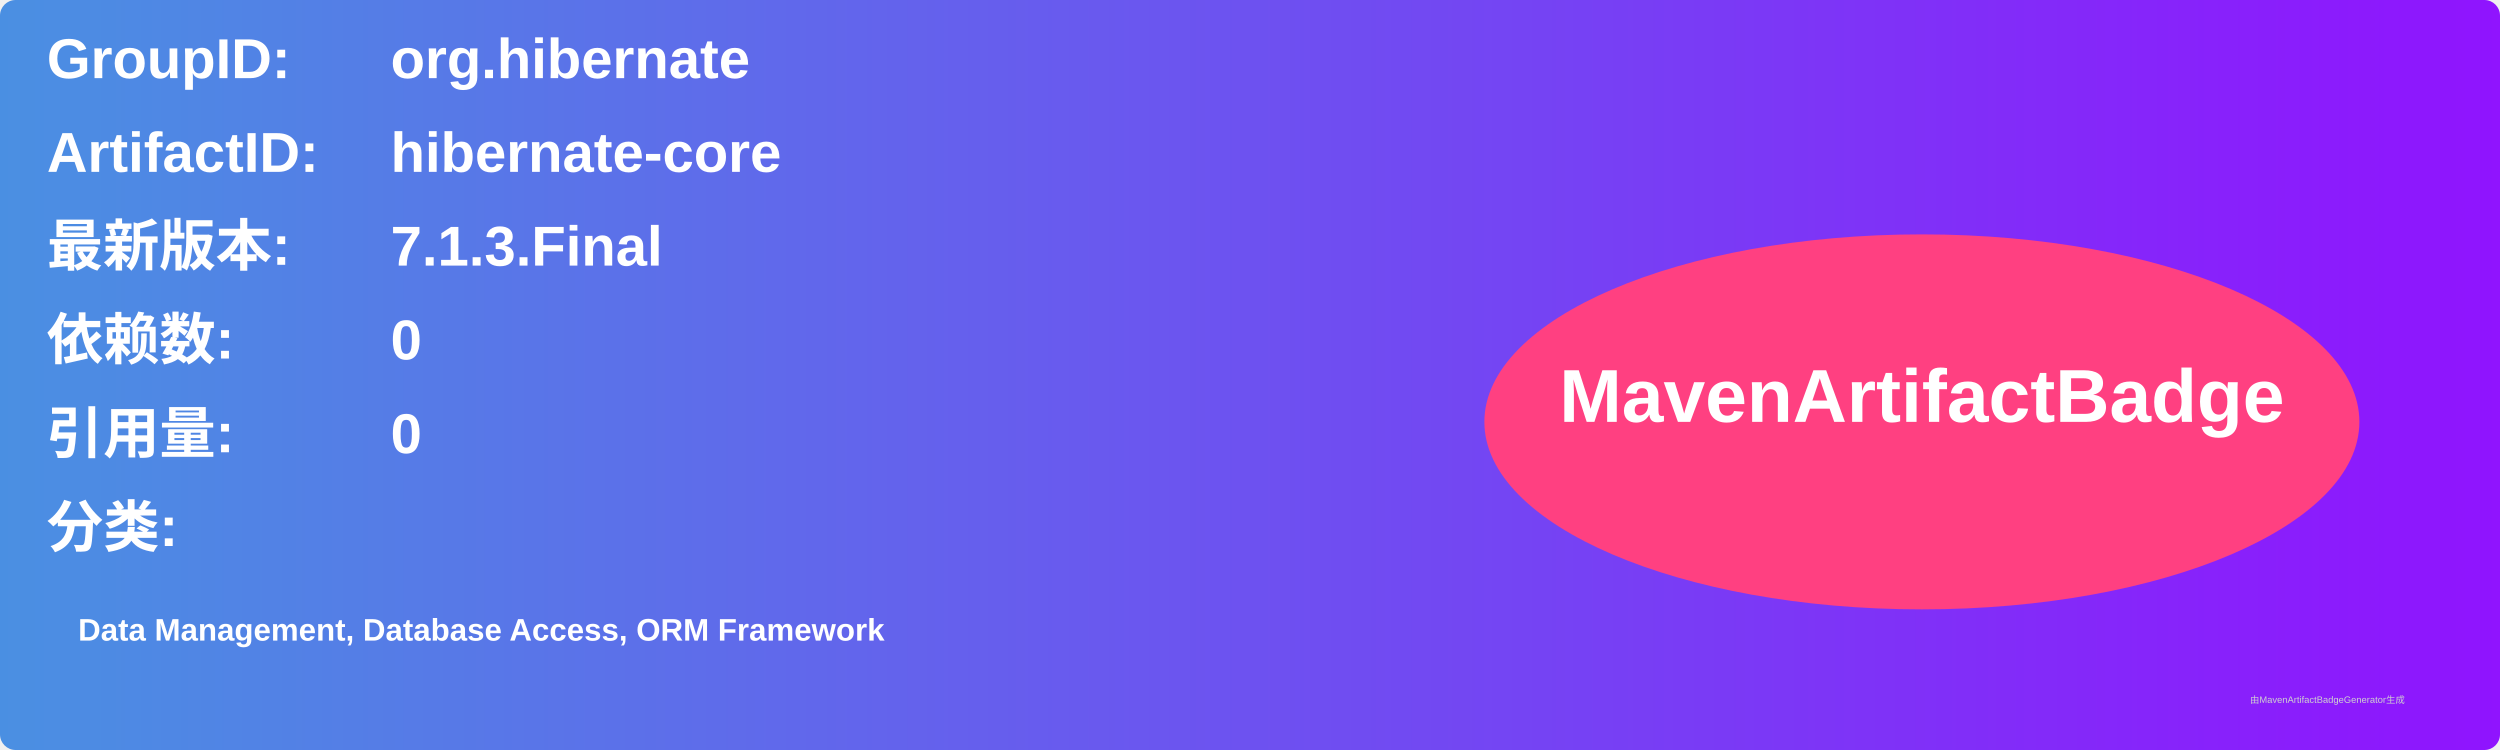
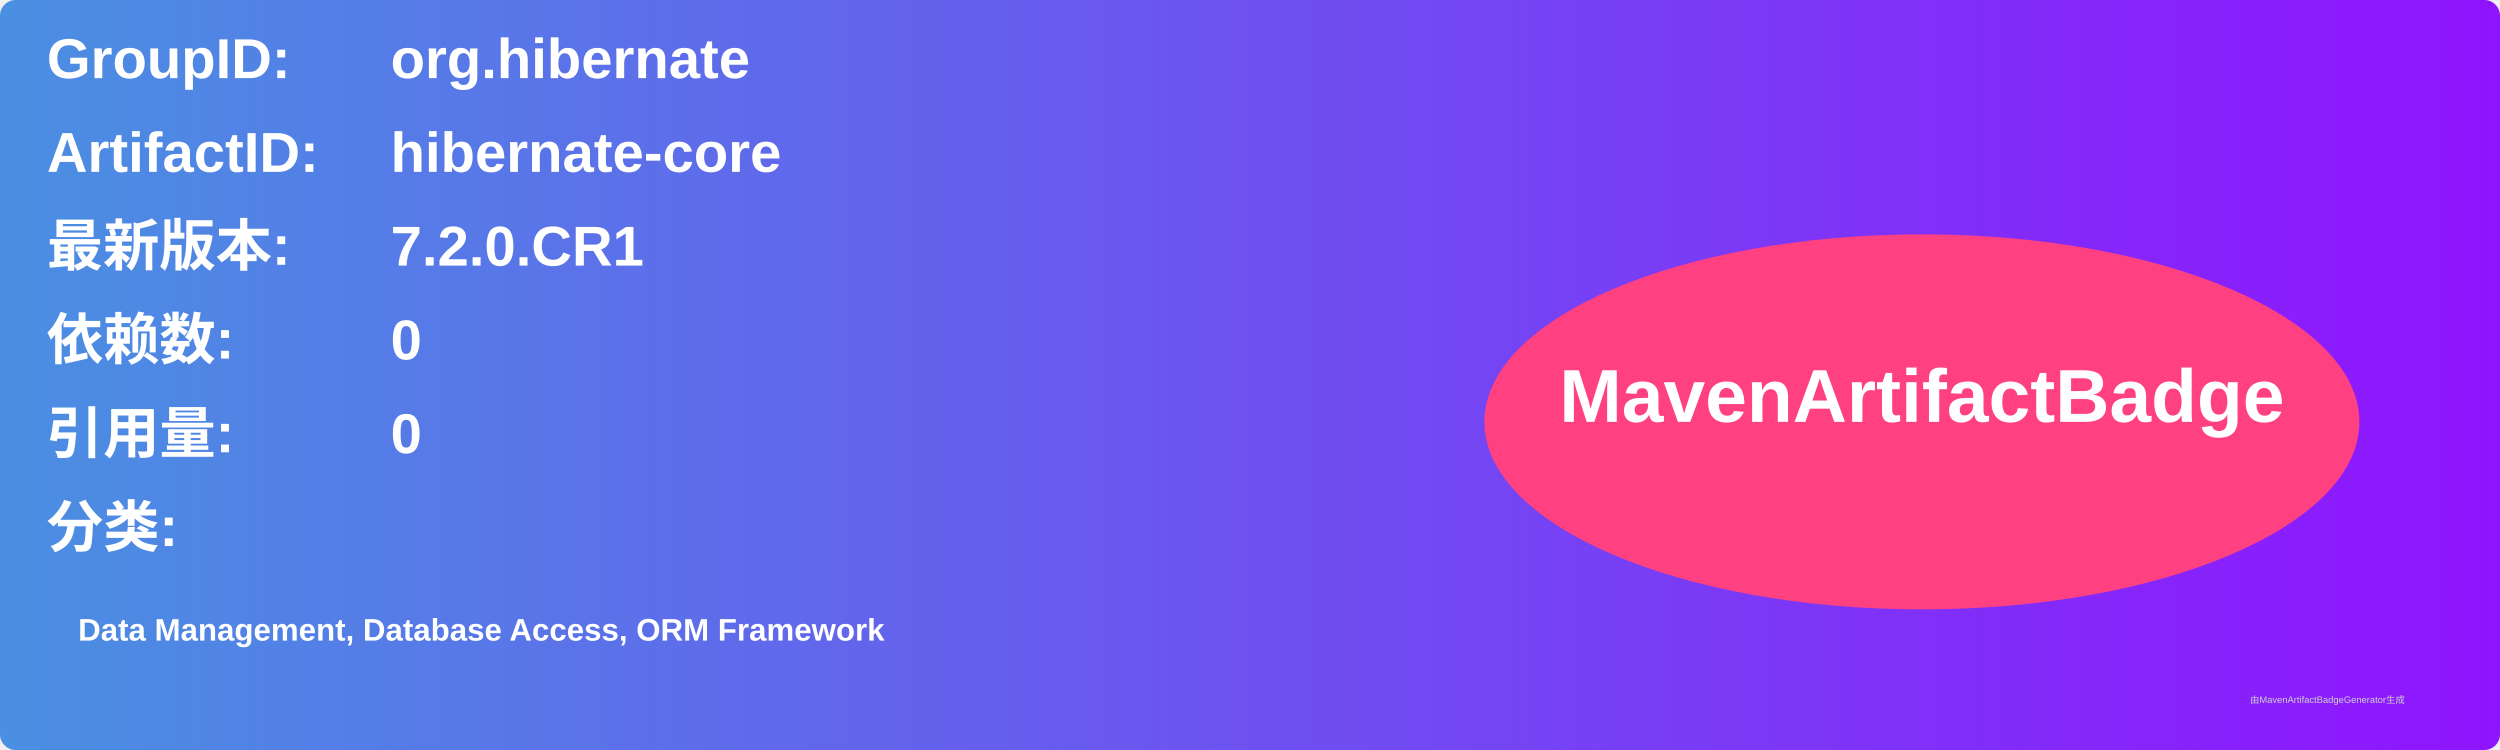
<svg xmlns="http://www.w3.org/2000/svg" width="800" height="240" viewBox="0 0 800 240">
  <linearGradient id="grad" x1="0%" y1="0%" x2="100%" y2="0%">
    <stop offset="0%" stop-color="#4a90e2" />
    <stop offset="100%" stop-color="#9013fe" />
  </linearGradient>
  <rect width="100%" height="100%" rx="5" ry="5" fill="url(#grad)" />
  <g transform="translate(15, 15)">
    <text x="0" y="10" font-family="Arial" font-size="18" fill="white" font-weight="bold" width="260">GroupID:</text>
    <text x="110" y="10" font-family="Arial" font-size="18" fill="white" font-weight="bold" width="460">org.hibernate</text>
    <text x="0" y="40" font-family="Arial" font-size="18" fill="white" font-weight="bold" width="260">ArtifactID:</text>
    <text x="110" y="40" font-family="Arial" font-size="18" fill="white" font-weight="bold" width="460">hibernate-core</text>
    <text x="0" y="70" font-family="Arial" font-size="18" fill="white" font-weight="bold">最新版本:</text>
    <text x="110" y="70" font-family="Arial" font-size="18" fill="white" font-weight="bold">
-       <tspan font-weight="bold">7.1.3.Final</tspan>
+       <tspan font-weight="bold">7.2.0.CR1</tspan>
    </text>
    <text x="0" y="100" font-family="Arial" font-size="18" fill="white" font-weight="bold">依赖数: </text>
    <text x="110" y="100" font-family="Arial" font-size="18" fill="white">
      <tspan font-weight="bold">0</tspan>
    </text>
    <text x="0" y="130" font-family="Arial" font-size="18" fill="white" font-weight="bold">引用量: </text>
    <text x="110" y="130" font-family="Arial" font-size="18" fill="white">
      <tspan font-weight="bold">0</tspan>
    </text>
    <text x="0" y="160" font-family="Arial" font-size="18" fill="white" font-weight="bold">分类:</text>
    <text x="10" y="190" font-family="Arial" font-size="10" fill="white">
      <tspan font-weight="bold">Data Management, Database Access, ORM Framework</tspan>
    </text>
    <ellipse cx="600" cy="120" rx="140" ry="60" fill="#ff4081" />
    <text x="600" y="120" text-anchor="middle" font-family="Arial" font-size="24" fill="white" font-weight="bold">MavenArtifactBadge</text>
  </g>
  <text x="720" y="225" font-family="Arial" font-size="3" fill="#d0d0d0">由MavenArtifactBadgeGenerator生成</text>
</svg>
